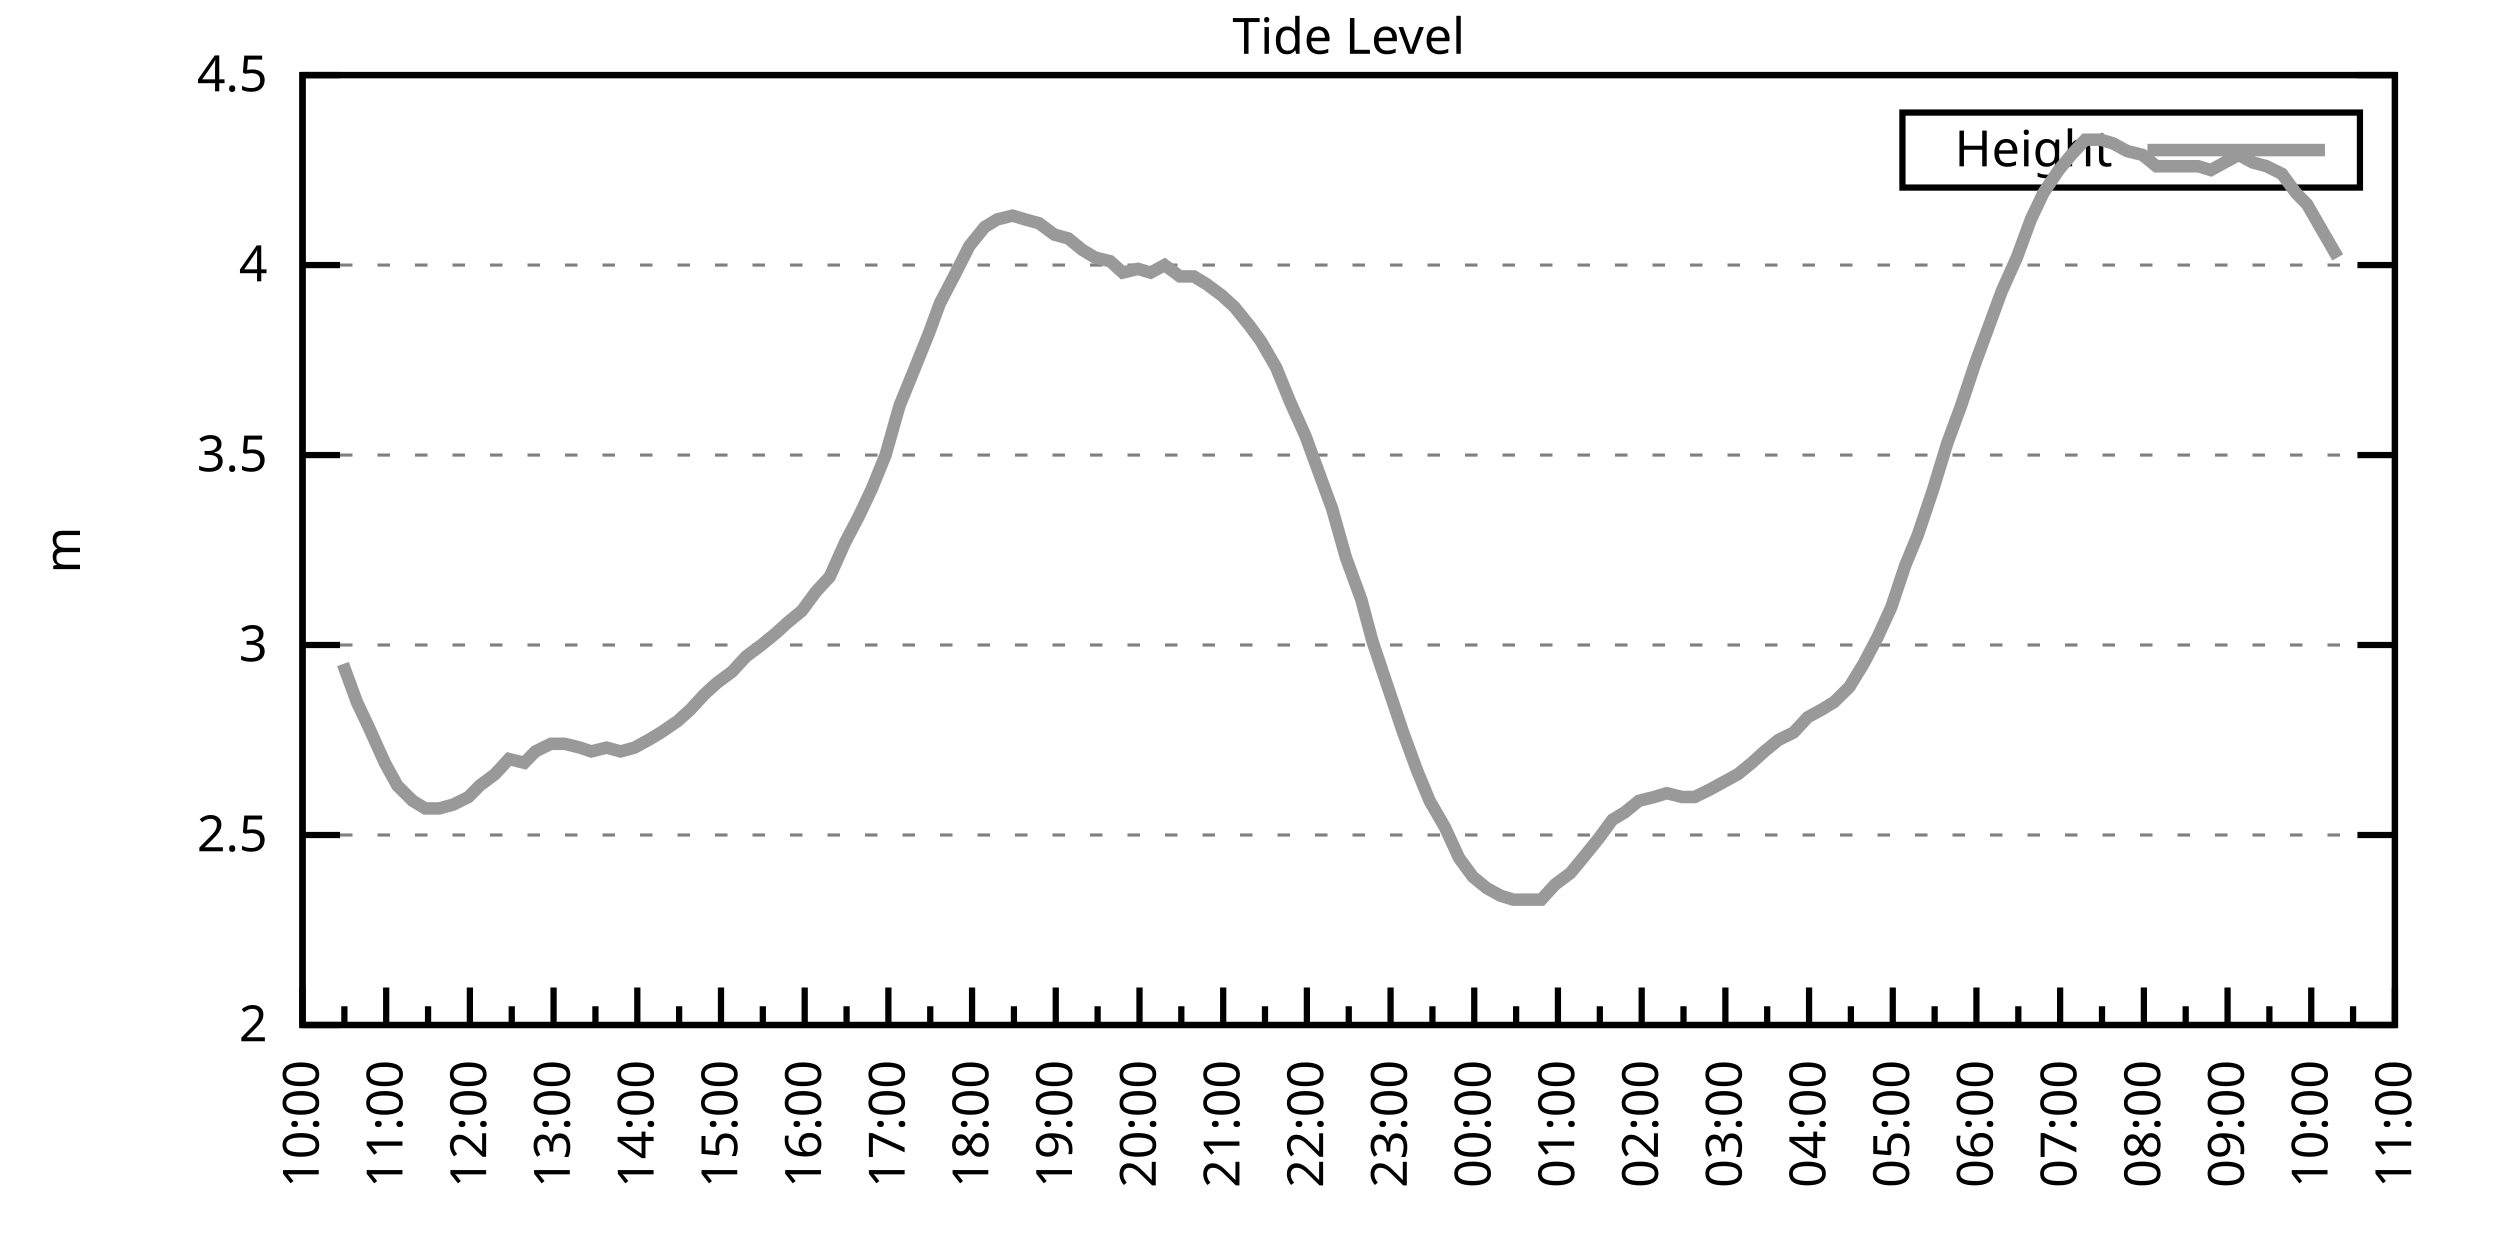
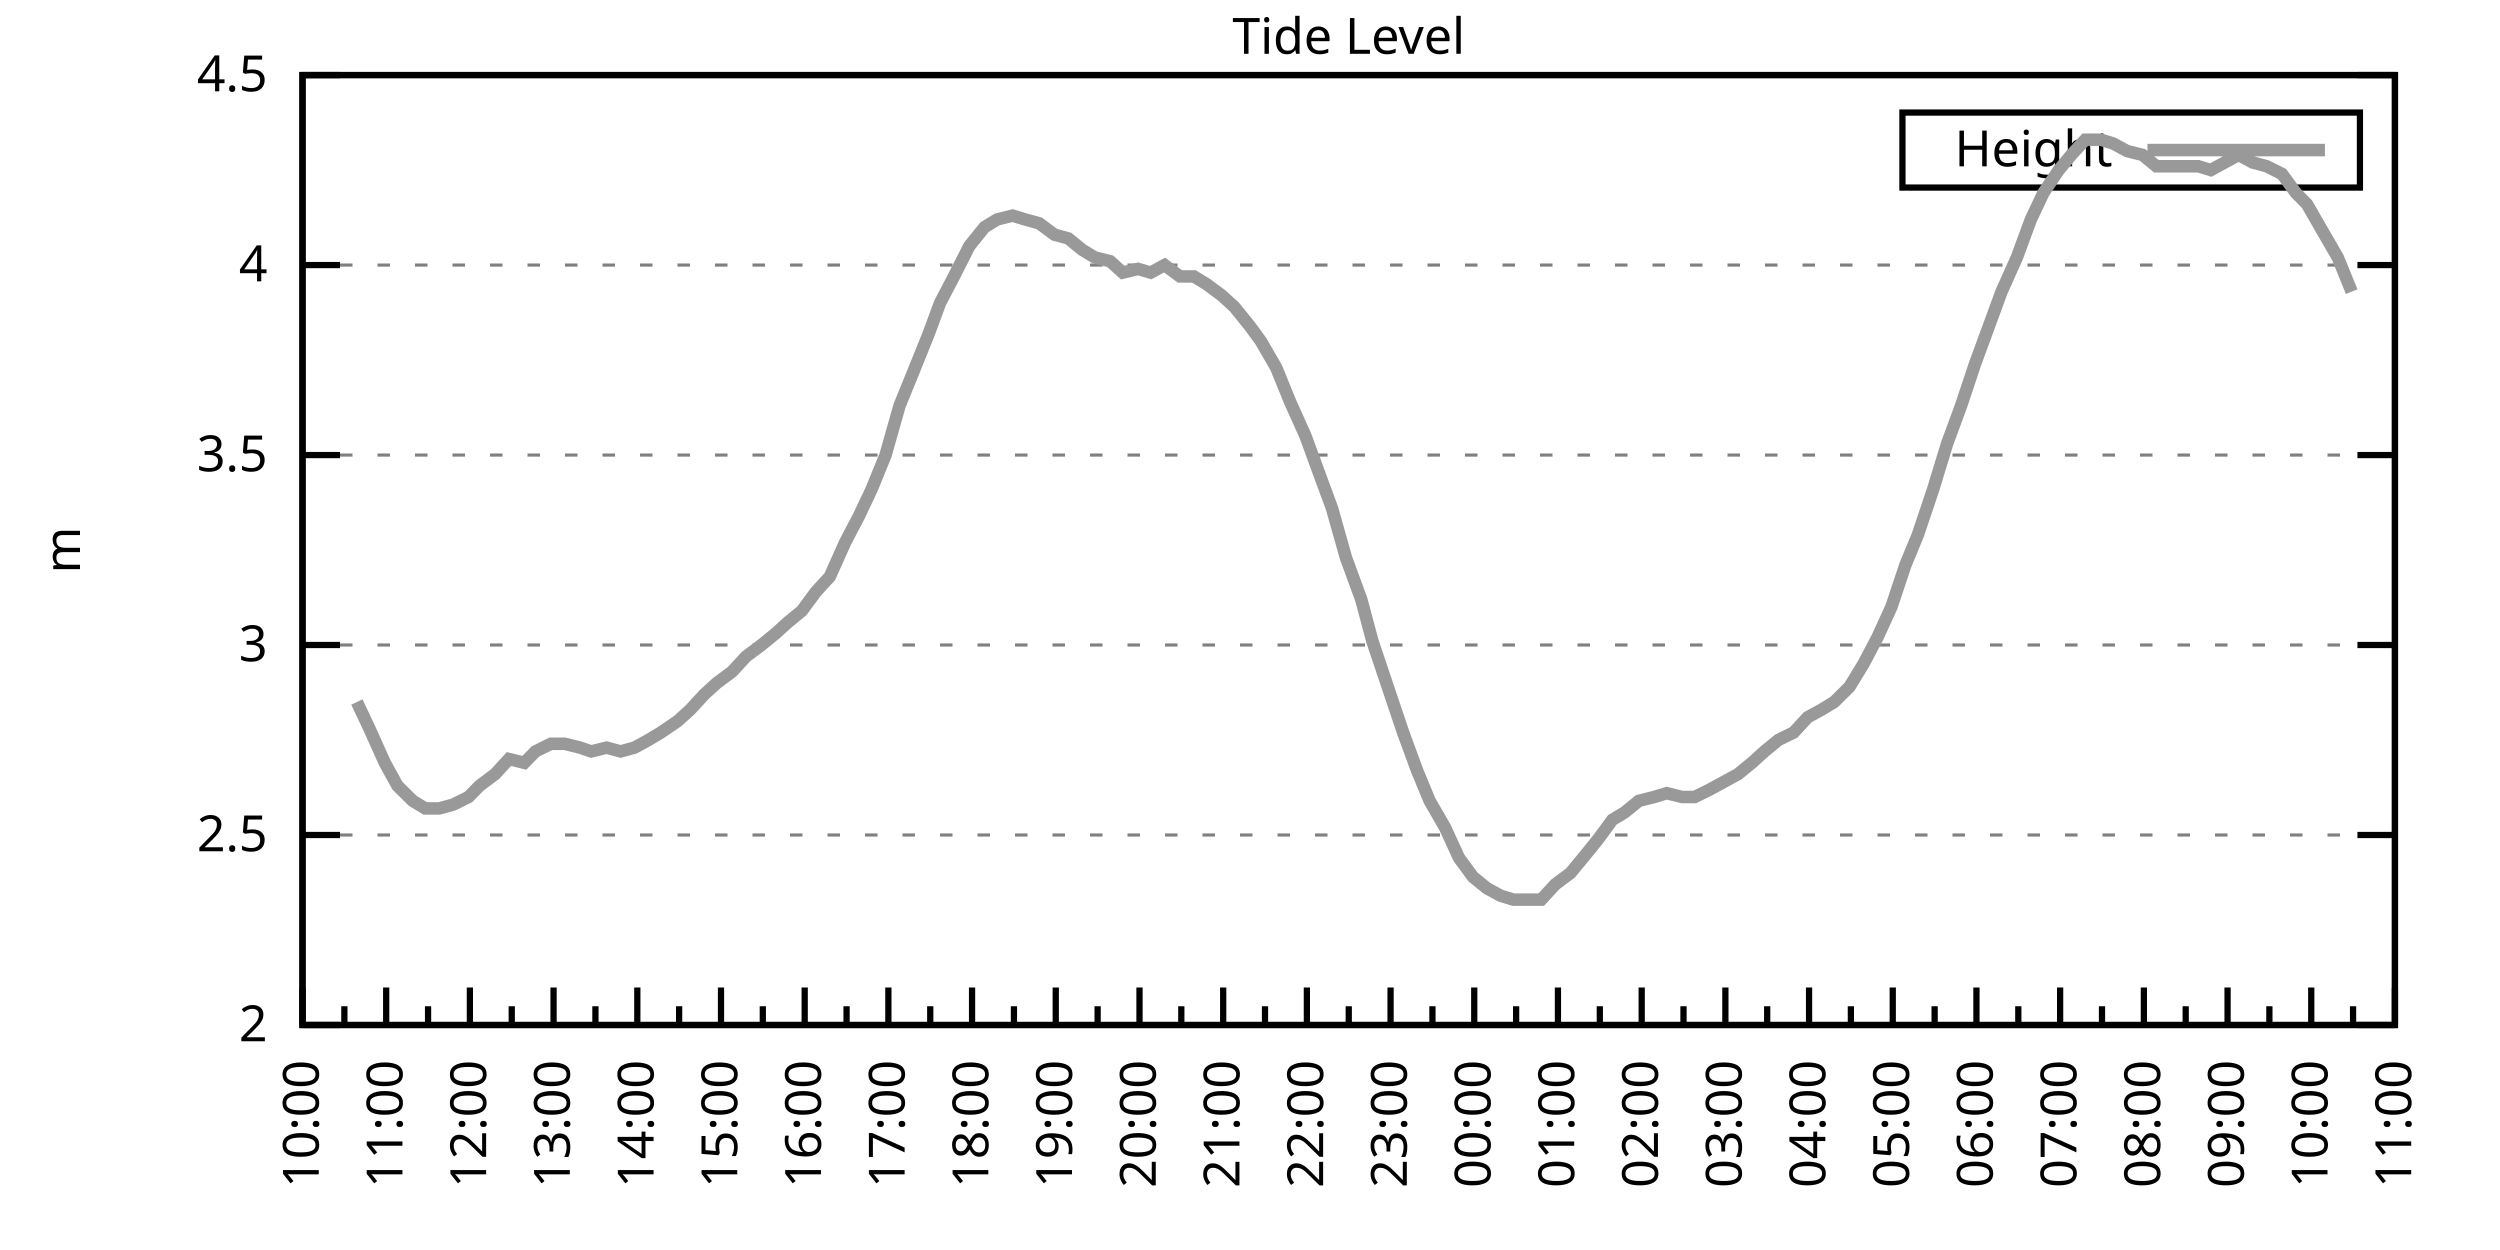
<svg xmlns="http://www.w3.org/2000/svg" xmlns:xlink="http://www.w3.org/1999/xlink" width="400" height="200" viewBox="0 0 400 200">
  <g id="gnuplot_canvas">
    <rect x="0" y="0" width="400" height="200" fill="none" />
    <defs>
      <circle id="gpDot" r="0.5" stroke-width="0.5" stroke="currentColor" />
      <path id="gpPt0" stroke-width="0.333" stroke="currentColor" d="M-1,0 h2 M0,-1 v2" />
      <path id="gpPt1" stroke-width="0.333" stroke="currentColor" d="M-1,-1 L1,1 M1,-1 L-1,1" />
      <path id="gpPt2" stroke-width="0.333" stroke="currentColor" d="M-1,0 L1,0 M0,-1 L0,1 M-1,-1 L1,1 M-1,1 L1,-1" />
      <rect id="gpPt3" stroke-width="0.333" stroke="currentColor" x="-1" y="-1" width="2" height="2" />
      <rect id="gpPt4" stroke-width="0.333" stroke="currentColor" fill="currentColor" x="-1" y="-1" width="2" height="2" />
      <circle id="gpPt5" stroke-width="0.333" stroke="currentColor" cx="0" cy="0" r="1" />
      <use xlink:href="#gpPt5" id="gpPt6" fill="currentColor" stroke="none" />
      <path id="gpPt7" stroke-width="0.333" stroke="currentColor" d="M0,-1.33 L-1.33,0.67 L1.33,0.67 z" />
      <use xlink:href="#gpPt7" id="gpPt8" fill="currentColor" stroke="none" />
      <use xlink:href="#gpPt7" id="gpPt9" stroke="currentColor" transform="rotate(180)" />
      <use xlink:href="#gpPt9" id="gpPt10" fill="currentColor" stroke="none" />
      <use xlink:href="#gpPt3" id="gpPt11" stroke="currentColor" transform="rotate(45)" />
      <use xlink:href="#gpPt11" id="gpPt12" fill="currentColor" stroke="none" />
      <path id="gpPt13" stroke-width="0.333" stroke="currentColor" d="M0,1.330 L1.265,0.411 L0.782,-1.067 L-0.782,-1.076 L-1.265,0.411 z" />
      <use xlink:href="#gpPt13" id="gpPt14" fill="currentColor" stroke="none" />
      <filter id="textbox" filterUnits="objectBoundingBox" x="0" y="0" height="1" width="1">
        <feFlood flood-color="white" flood-opacity="1" result="bgnd" />
        <feComposite in="SourceGraphic" in2="bgnd" operator="atop" />
      </filter>
      <filter id="greybox" filterUnits="objectBoundingBox" x="0" y="0" height="1" width="1">
        <feFlood flood-color="lightgrey" flood-opacity="1" result="grey" />
        <feComposite in="SourceGraphic" in2="grey" operator="atop" />
      </filter>
    </defs>
    <g fill="none" color="white" stroke="currentColor" stroke-width="1.00" stroke-linecap="butt" stroke-linejoin="miter">
</g>
    <g fill="none" color="black" stroke="currentColor" stroke-width="1.00" stroke-linecap="butt" stroke-linejoin="miter">
      <g stroke="none" shape-rendering="crispEdges">
        <polygon fill="rgb(255, 255, 255)" points="48.40,164.00 383.18,164.00 383.18,12.02 48.40,12.02 " />
      </g>
    </g>
    <g fill="none" color="black" stroke="currentColor" stroke-width="1.00" stroke-linecap="butt" stroke-linejoin="miter">
</g>
    <g fill="none" color="black" stroke="black" stroke-width="0.50" stroke-linecap="butt" stroke-linejoin="miter">
</g>
    <g fill="none" color="gray" stroke="currentColor" stroke-width="0.50" stroke-linecap="butt" stroke-linejoin="miter">
      <path stroke="gray" stroke-dasharray="2,4" class="gridline" d="M48.40,164.00 L383.19,164.00  " />
    </g>
    <g fill="none" color="gray" stroke="gray" stroke-width="1.00" stroke-linecap="butt" stroke-linejoin="miter">
</g>
    <g fill="none" color="black" stroke="currentColor" stroke-width="1.00" stroke-linecap="butt" stroke-linejoin="miter">
      <path stroke="black" d="M48.40,164.00 L54.40,164.00 M383.19,164.00 L377.19,164.00  " />
      <g transform="translate(42.80,166.60)" stroke="none" fill="black" font-family="Sans" font-size="8.00" text-anchor="end">
        <text>
          <tspan font-family="Sans"> 2</tspan>
        </text>
      </g>
    </g>
    <g fill="none" color="black" stroke="currentColor" stroke-width="1.00" stroke-linecap="butt" stroke-linejoin="miter">
</g>
    <g fill="none" color="black" stroke="black" stroke-width="0.50" stroke-linecap="butt" stroke-linejoin="miter">
</g>
    <g fill="none" color="gray" stroke="currentColor" stroke-width="0.50" stroke-linecap="butt" stroke-linejoin="miter">
      <path stroke="gray" stroke-dasharray="2,4" class="gridline" d="M48.40,133.60 L383.19,133.60  " />
    </g>
    <g fill="none" color="gray" stroke="gray" stroke-width="1.00" stroke-linecap="butt" stroke-linejoin="miter">
</g>
    <g fill="none" color="black" stroke="currentColor" stroke-width="1.00" stroke-linecap="butt" stroke-linejoin="miter">
      <path stroke="black" d="M48.40,133.60 L54.40,133.60 M383.19,133.60 L377.19,133.60  " />
      <g transform="translate(42.80,136.20)" stroke="none" fill="black" font-family="Sans" font-size="8.00" text-anchor="end">
        <text>
          <tspan font-family="Sans"> 2.5</tspan>
        </text>
      </g>
    </g>
    <g fill="none" color="black" stroke="currentColor" stroke-width="1.00" stroke-linecap="butt" stroke-linejoin="miter">
</g>
    <g fill="none" color="black" stroke="black" stroke-width="0.50" stroke-linecap="butt" stroke-linejoin="miter">
</g>
    <g fill="none" color="gray" stroke="currentColor" stroke-width="0.50" stroke-linecap="butt" stroke-linejoin="miter">
      <path stroke="gray" stroke-dasharray="2,4" class="gridline" d="M48.40,103.20 L383.19,103.20  " />
    </g>
    <g fill="none" color="gray" stroke="gray" stroke-width="1.00" stroke-linecap="butt" stroke-linejoin="miter">
</g>
    <g fill="none" color="black" stroke="currentColor" stroke-width="1.00" stroke-linecap="butt" stroke-linejoin="miter">
      <path stroke="black" d="M48.40,103.20 L54.40,103.20 M383.19,103.20 L377.19,103.20  " />
      <g transform="translate(42.80,105.80)" stroke="none" fill="black" font-family="Sans" font-size="8.00" text-anchor="end">
        <text>
          <tspan font-family="Sans"> 3</tspan>
        </text>
      </g>
    </g>
    <g fill="none" color="black" stroke="currentColor" stroke-width="1.00" stroke-linecap="butt" stroke-linejoin="miter">
</g>
    <g fill="none" color="black" stroke="black" stroke-width="0.50" stroke-linecap="butt" stroke-linejoin="miter">
</g>
    <g fill="none" color="gray" stroke="currentColor" stroke-width="0.50" stroke-linecap="butt" stroke-linejoin="miter">
      <path stroke="gray" stroke-dasharray="2,4" class="gridline" d="M48.40,72.81 L383.19,72.81  " />
    </g>
    <g fill="none" color="gray" stroke="gray" stroke-width="1.00" stroke-linecap="butt" stroke-linejoin="miter">
</g>
    <g fill="none" color="black" stroke="currentColor" stroke-width="1.00" stroke-linecap="butt" stroke-linejoin="miter">
      <path stroke="black" d="M48.40,72.81 L54.40,72.81 M383.19,72.81 L377.19,72.81  " />
      <g transform="translate(42.80,75.41)" stroke="none" fill="black" font-family="Sans" font-size="8.00" text-anchor="end">
        <text>
          <tspan font-family="Sans"> 3.5</tspan>
        </text>
      </g>
    </g>
    <g fill="none" color="black" stroke="currentColor" stroke-width="1.00" stroke-linecap="butt" stroke-linejoin="miter">
</g>
    <g fill="none" color="black" stroke="black" stroke-width="0.50" stroke-linecap="butt" stroke-linejoin="miter">
</g>
    <g fill="none" color="gray" stroke="currentColor" stroke-width="0.50" stroke-linecap="butt" stroke-linejoin="miter">
      <path stroke="gray" stroke-dasharray="2,4" class="gridline" d="M48.40,42.41 L383.19,42.41  " />
    </g>
    <g fill="none" color="gray" stroke="gray" stroke-width="1.00" stroke-linecap="butt" stroke-linejoin="miter">
</g>
    <g fill="none" color="black" stroke="currentColor" stroke-width="1.00" stroke-linecap="butt" stroke-linejoin="miter">
      <path stroke="black" d="M48.40,42.41 L54.40,42.41 M383.19,42.41 L377.19,42.41  " />
      <g transform="translate(42.80,45.01)" stroke="none" fill="black" font-family="Sans" font-size="8.00" text-anchor="end">
        <text>
          <tspan font-family="Sans"> 4</tspan>
        </text>
      </g>
    </g>
    <g fill="none" color="black" stroke="currentColor" stroke-width="1.00" stroke-linecap="butt" stroke-linejoin="miter">
</g>
    <g fill="none" color="black" stroke="black" stroke-width="0.50" stroke-linecap="butt" stroke-linejoin="miter">
</g>
    <g fill="none" color="gray" stroke="currentColor" stroke-width="0.50" stroke-linecap="butt" stroke-linejoin="miter">
      <path stroke="gray" stroke-dasharray="2,4" class="gridline" d="M48.40,12.01 L383.19,12.01  " />
    </g>
    <g fill="none" color="gray" stroke="gray" stroke-width="1.00" stroke-linecap="butt" stroke-linejoin="miter">
</g>
    <g fill="none" color="black" stroke="currentColor" stroke-width="1.00" stroke-linecap="butt" stroke-linejoin="miter">
      <path stroke="black" d="M48.40,12.01 L54.40,12.01 M383.19,12.01 L377.19,12.01  " />
      <g transform="translate(42.80,14.61)" stroke="none" fill="black" font-family="Sans" font-size="8.00" text-anchor="end">
        <text>
          <tspan font-family="Sans"> 4.5</tspan>
        </text>
      </g>
    </g>
    <g fill="none" color="black" stroke="currentColor" stroke-width="1.00" stroke-linecap="butt" stroke-linejoin="miter">
      <path stroke="black" d="M48.40,164.00 L48.40,158.00  " />
      <g transform="translate(51.00,169.60) rotate(270)" stroke="none" fill="black" font-family="Sans" font-size="8.00" text-anchor="end">
        <text>
          <tspan font-family="Sans">10:00</tspan>
        </text>
      </g>
    </g>
    <g fill="none" color="black" stroke="currentColor" stroke-width="1.00" stroke-linecap="butt" stroke-linejoin="miter">
      <path stroke="black" d="M55.10,164.00 L55.10,161.00 M61.79,164.00 L61.79,158.00  " />
      <g transform="translate(64.39,169.60) rotate(270)" stroke="none" fill="black" font-family="Sans" font-size="8.00" text-anchor="end">
        <text>
          <tspan font-family="Sans">11:00</tspan>
        </text>
      </g>
    </g>
    <g fill="none" color="black" stroke="currentColor" stroke-width="1.00" stroke-linecap="butt" stroke-linejoin="miter">
      <path stroke="black" d="M68.49,164.00 L68.49,161.00 M75.18,164.00 L75.18,158.00  " />
      <g transform="translate(77.78,169.60) rotate(270)" stroke="none" fill="black" font-family="Sans" font-size="8.00" text-anchor="end">
        <text>
          <tspan font-family="Sans">12:00</tspan>
        </text>
      </g>
    </g>
    <g fill="none" color="black" stroke="currentColor" stroke-width="1.00" stroke-linecap="butt" stroke-linejoin="miter">
      <path stroke="black" d="M81.88,164.00 L81.88,161.00 M88.57,164.00 L88.57,158.00  " />
      <g transform="translate(91.17,169.60) rotate(270)" stroke="none" fill="black" font-family="Sans" font-size="8.00" text-anchor="end">
        <text>
          <tspan font-family="Sans">13:00</tspan>
        </text>
      </g>
    </g>
    <g fill="none" color="black" stroke="currentColor" stroke-width="1.00" stroke-linecap="butt" stroke-linejoin="miter">
      <path stroke="black" d="M95.27,164.00 L95.27,161.00 M101.97,164.00 L101.97,158.00  " />
      <g transform="translate(104.57,169.60) rotate(270)" stroke="none" fill="black" font-family="Sans" font-size="8.00" text-anchor="end">
        <text>
          <tspan font-family="Sans">14:00</tspan>
        </text>
      </g>
    </g>
    <g fill="none" color="black" stroke="currentColor" stroke-width="1.00" stroke-linecap="butt" stroke-linejoin="miter">
      <path stroke="black" d="M108.66,164.00 L108.66,161.00 M115.36,164.00 L115.36,158.00  " />
      <g transform="translate(117.96,169.60) rotate(270)" stroke="none" fill="black" font-family="Sans" font-size="8.00" text-anchor="end">
        <text>
          <tspan font-family="Sans">15:00</tspan>
        </text>
      </g>
    </g>
    <g fill="none" color="black" stroke="currentColor" stroke-width="1.00" stroke-linecap="butt" stroke-linejoin="miter">
      <path stroke="black" d="M122.05,164.00 L122.05,161.00 M128.75,164.00 L128.75,158.00  " />
      <g transform="translate(131.35,169.60) rotate(270)" stroke="none" fill="black" font-family="Sans" font-size="8.00" text-anchor="end">
        <text>
          <tspan font-family="Sans">16:00</tspan>
        </text>
      </g>
    </g>
    <g fill="none" color="black" stroke="currentColor" stroke-width="1.00" stroke-linecap="butt" stroke-linejoin="miter">
      <path stroke="black" d="M135.45,164.00 L135.45,161.00 M142.14,164.00 L142.14,158.00  " />
      <g transform="translate(144.74,169.60) rotate(270)" stroke="none" fill="black" font-family="Sans" font-size="8.00" text-anchor="end">
        <text>
          <tspan font-family="Sans">17:00</tspan>
        </text>
      </g>
    </g>
    <g fill="none" color="black" stroke="currentColor" stroke-width="1.00" stroke-linecap="butt" stroke-linejoin="miter">
      <path stroke="black" d="M148.84,164.00 L148.84,161.00 M155.53,164.00 L155.53,158.00  " />
      <g transform="translate(158.13,169.60) rotate(270)" stroke="none" fill="black" font-family="Sans" font-size="8.00" text-anchor="end">
        <text>
          <tspan font-family="Sans">18:00</tspan>
        </text>
      </g>
    </g>
    <g fill="none" color="black" stroke="currentColor" stroke-width="1.00" stroke-linecap="butt" stroke-linejoin="miter">
      <path stroke="black" d="M162.23,164.00 L162.23,161.00 M168.92,164.00 L168.92,158.00  " />
      <g transform="translate(171.52,169.60) rotate(270)" stroke="none" fill="black" font-family="Sans" font-size="8.00" text-anchor="end">
        <text>
          <tspan font-family="Sans">19:00</tspan>
        </text>
      </g>
    </g>
    <g fill="none" color="black" stroke="currentColor" stroke-width="1.00" stroke-linecap="butt" stroke-linejoin="miter">
      <path stroke="black" d="M175.62,164.00 L175.62,161.00 M182.32,164.00 L182.32,158.00  " />
      <g transform="translate(184.92,169.60) rotate(270)" stroke="none" fill="black" font-family="Sans" font-size="8.00" text-anchor="end">
        <text>
          <tspan font-family="Sans">20:00</tspan>
        </text>
      </g>
    </g>
    <g fill="none" color="black" stroke="currentColor" stroke-width="1.00" stroke-linecap="butt" stroke-linejoin="miter">
      <path stroke="black" d="M189.01,164.00 L189.01,161.00 M195.71,164.00 L195.71,158.00  " />
      <g transform="translate(198.31,169.60) rotate(270)" stroke="none" fill="black" font-family="Sans" font-size="8.00" text-anchor="end">
        <text>
          <tspan font-family="Sans">21:00</tspan>
        </text>
      </g>
    </g>
    <g fill="none" color="black" stroke="currentColor" stroke-width="1.00" stroke-linecap="butt" stroke-linejoin="miter">
      <path stroke="black" d="M202.40,164.00 L202.40,161.00 M209.10,164.00 L209.10,158.00  " />
      <g transform="translate(211.70,169.60) rotate(270)" stroke="none" fill="black" font-family="Sans" font-size="8.00" text-anchor="end">
        <text>
          <tspan font-family="Sans">22:00</tspan>
        </text>
      </g>
    </g>
    <g fill="none" color="black" stroke="currentColor" stroke-width="1.00" stroke-linecap="butt" stroke-linejoin="miter">
      <path stroke="black" d="M215.80,164.00 L215.80,161.00 M222.49,164.00 L222.49,158.00  " />
      <g transform="translate(225.09,169.60) rotate(270)" stroke="none" fill="black" font-family="Sans" font-size="8.00" text-anchor="end">
        <text>
          <tspan font-family="Sans">23:00</tspan>
        </text>
      </g>
    </g>
    <g fill="none" color="black" stroke="currentColor" stroke-width="1.00" stroke-linecap="butt" stroke-linejoin="miter">
      <path stroke="black" d="M229.19,164.00 L229.19,161.00 M235.88,164.00 L235.88,158.00  " />
      <g transform="translate(238.48,169.60) rotate(270)" stroke="none" fill="black" font-family="Sans" font-size="8.00" text-anchor="end">
        <text>
          <tspan font-family="Sans">00:00</tspan>
        </text>
      </g>
    </g>
    <g fill="none" color="black" stroke="currentColor" stroke-width="1.00" stroke-linecap="butt" stroke-linejoin="miter">
      <path stroke="black" d="M242.58,164.00 L242.58,161.00 M249.27,164.00 L249.27,158.00  " />
      <g transform="translate(251.87,169.60) rotate(270)" stroke="none" fill="black" font-family="Sans" font-size="8.00" text-anchor="end">
        <text>
          <tspan font-family="Sans">01:00</tspan>
        </text>
      </g>
    </g>
    <g fill="none" color="black" stroke="currentColor" stroke-width="1.00" stroke-linecap="butt" stroke-linejoin="miter">
      <path stroke="black" d="M255.97,164.00 L255.97,161.00 M262.67,164.00 L262.67,158.00  " />
      <g transform="translate(265.27,169.60) rotate(270)" stroke="none" fill="black" font-family="Sans" font-size="8.00" text-anchor="end">
        <text>
          <tspan font-family="Sans">02:00</tspan>
        </text>
      </g>
    </g>
    <g fill="none" color="black" stroke="currentColor" stroke-width="1.00" stroke-linecap="butt" stroke-linejoin="miter">
      <path stroke="black" d="M269.36,164.00 L269.36,161.00 M276.06,164.00 L276.06,158.00  " />
      <g transform="translate(278.66,169.60) rotate(270)" stroke="none" fill="black" font-family="Sans" font-size="8.00" text-anchor="end">
        <text>
          <tspan font-family="Sans">03:00</tspan>
        </text>
      </g>
    </g>
    <g fill="none" color="black" stroke="currentColor" stroke-width="1.00" stroke-linecap="butt" stroke-linejoin="miter">
      <path stroke="black" d="M282.75,164.00 L282.75,161.00 M289.45,164.00 L289.45,158.00  " />
      <g transform="translate(292.05,169.60) rotate(270)" stroke="none" fill="black" font-family="Sans" font-size="8.00" text-anchor="end">
        <text>
          <tspan font-family="Sans">04:00</tspan>
        </text>
      </g>
    </g>
    <g fill="none" color="black" stroke="currentColor" stroke-width="1.00" stroke-linecap="butt" stroke-linejoin="miter">
      <path stroke="black" d="M296.14,164.00 L296.14,161.00 M302.84,164.00 L302.84,158.00  " />
      <g transform="translate(305.44,169.60) rotate(270)" stroke="none" fill="black" font-family="Sans" font-size="8.00" text-anchor="end">
        <text>
          <tspan font-family="Sans">05:00</tspan>
        </text>
      </g>
    </g>
    <g fill="none" color="black" stroke="currentColor" stroke-width="1.00" stroke-linecap="butt" stroke-linejoin="miter">
      <path stroke="black" d="M309.54,164.00 L309.54,161.00 M316.23,164.00 L316.23,158.00  " />
      <g transform="translate(318.83,169.60) rotate(270)" stroke="none" fill="black" font-family="Sans" font-size="8.00" text-anchor="end">
        <text>
          <tspan font-family="Sans">06:00</tspan>
        </text>
      </g>
    </g>
    <g fill="none" color="black" stroke="currentColor" stroke-width="1.00" stroke-linecap="butt" stroke-linejoin="miter">
      <path stroke="black" d="M322.93,164.00 L322.93,161.00 M329.62,164.00 L329.62,158.00  " />
      <g transform="translate(332.22,169.60) rotate(270)" stroke="none" fill="black" font-family="Sans" font-size="8.00" text-anchor="end">
        <text>
          <tspan font-family="Sans">07:00</tspan>
        </text>
      </g>
    </g>
    <g fill="none" color="black" stroke="currentColor" stroke-width="1.00" stroke-linecap="butt" stroke-linejoin="miter">
      <path stroke="black" d="M336.32,164.00 L336.32,161.00 M343.02,164.00 L343.02,158.00  " />
      <g transform="translate(345.62,169.60) rotate(270)" stroke="none" fill="black" font-family="Sans" font-size="8.00" text-anchor="end">
        <text>
          <tspan font-family="Sans">08:00</tspan>
        </text>
      </g>
    </g>
    <g fill="none" color="black" stroke="currentColor" stroke-width="1.00" stroke-linecap="butt" stroke-linejoin="miter">
      <path stroke="black" d="M349.71,164.00 L349.71,161.00 M356.41,164.00 L356.41,158.00  " />
      <g transform="translate(359.01,169.60) rotate(270)" stroke="none" fill="black" font-family="Sans" font-size="8.00" text-anchor="end">
        <text>
          <tspan font-family="Sans">09:00</tspan>
        </text>
      </g>
    </g>
    <g fill="none" color="black" stroke="currentColor" stroke-width="1.00" stroke-linecap="butt" stroke-linejoin="miter">
      <path stroke="black" d="M363.10,164.00 L363.10,161.00 M369.80,164.00 L369.80,158.00  " />
      <g transform="translate(372.40,169.60) rotate(270)" stroke="none" fill="black" font-family="Sans" font-size="8.00" text-anchor="end">
        <text>
          <tspan font-family="Sans">10:00</tspan>
        </text>
      </g>
    </g>
    <g fill="none" color="black" stroke="currentColor" stroke-width="1.00" stroke-linecap="butt" stroke-linejoin="miter">
      <path stroke="black" d="M376.49,164.00 L376.49,161.00 M383.19,164.00 L383.19,158.00  " />
      <g transform="translate(385.79,169.60) rotate(270)" stroke="none" fill="black" font-family="Sans" font-size="8.00" text-anchor="end">
        <text>
          <tspan font-family="Sans">11:00</tspan>
        </text>
      </g>
    </g>
    <g fill="none" color="black" stroke="currentColor" stroke-width="1.00" stroke-linecap="butt" stroke-linejoin="miter">
</g>
    <g fill="none" color="black" stroke="currentColor" stroke-width="1.00" stroke-linecap="butt" stroke-linejoin="miter">
      <path stroke="black" d="M48.40,12.01 L48.40,164.00 L383.19,164.00 L383.19,12.01 L48.40,12.01 Z  " />
    </g>
    <g fill="none" color="black" stroke="currentColor" stroke-width="1.00" stroke-linecap="butt" stroke-linejoin="miter">
      <g transform="translate(12.80,88.01) rotate(270)" stroke="none" fill="black" font-family="Sans" font-size="8.00" text-anchor="middle">
        <text>
          <tspan font-family="Sans">m</tspan>
        </text>
      </g>
    </g>
    <g fill="none" color="black" stroke="currentColor" stroke-width="1.00" stroke-linecap="butt" stroke-linejoin="miter">
</g>
    <g fill="none" color="black" stroke="currentColor" stroke-width="1.00" stroke-linecap="butt" stroke-linejoin="miter">
      <path stroke="black" d="M304.39,30.01 L304.39,18.01 L377.59,18.01 L377.59,30.01 L304.39,30.01 Z  " />
    </g>
    <g id="Tide_level_plot_1">
      <g fill="none" color="white" stroke="black" stroke-width="2.00" stroke-linecap="butt" stroke-linejoin="miter">
</g>
      <g fill="none" color="black" stroke="currentColor" stroke-width="2.00" stroke-linecap="butt" stroke-linejoin="miter">
        <g transform="translate(337.99,26.61)" stroke="none" fill="black" font-family="Sans" font-size="8.00" text-anchor="end">
          <text>
            <tspan font-family="Sans">Height</tspan>
          </text>
        </g>
      </g>
      <g fill="none" color="black" stroke="currentColor" stroke-width="2.00" stroke-linecap="butt" stroke-linejoin="miter">
-         <path stroke="rgb(153, 153, 153)" d="M343.59,24.01 L371.99,24.01 M54.87,106.24 L57.10,112.32 L59.11,116.58 L61.57,122.05 L63.58,125.70 L66.03,128.13   L68.04,129.35 L70.27,129.35 L72.50,128.74 L74.96,127.52 L76.75,125.70 L79.20,123.87 L81.43,121.44 L83.89,122.05   L85.67,120.23 L88.13,119.01 L90.36,119.01 L92.82,119.62 L94.60,120.23 L97.06,119.62 L99.29,120.23 L101.52,119.62   L103.75,118.40 L105.76,117.19 L108.44,115.36 L110.45,113.54 L112.68,111.11 L114.69,109.28 L117.14,107.46 L119.38,105.03   L121.83,103.20 L124.06,101.38 L126.07,99.56 L128.30,97.73 L130.54,94.69 L132.77,92.26 L135.22,86.79 L137.45,82.53   L139.46,78.28 L141.69,72.81 L143.93,64.90 L146.16,59.43 L148.61,53.35 L150.40,48.49 L152.63,44.23 L155.09,39.37   L157.54,36.33 L159.55,35.11 L162.01,34.50 L164.01,35.11 L166.25,35.72 L168.70,37.54 L170.93,38.15 L173.17,39.98   L175.17,41.19 L177.63,41.80 L179.64,43.62 L182.09,43.02 L184.10,43.62 L186.33,42.41 L188.79,44.23 L191.02,44.23   L193.03,45.45 L195.48,47.27 L197.49,49.10 L199.95,52.14 L201.73,54.57 L204.19,58.82 L206.42,64.29 L208.88,69.77   L210.88,75.24 L213.12,81.32 L215.35,89.22 L217.80,95.91 L219.59,102.60 L222.04,109.89 L224.50,117.19 L226.73,123.27   L228.74,128.13 L231.20,132.39 L233.43,137.25 L235.66,140.29 L237.89,142.11 L240.12,143.33 L242.13,143.94 L244.59,143.94   L246.60,143.94 L248.83,141.51 L251.28,139.68 L253.29,137.25 L255.75,134.21 L257.98,131.17 L259.99,129.95 L262.22,128.13   L264.67,127.52 L266.68,126.91 L269.14,127.52 L271.15,127.52 L273.60,126.31 L275.83,125.09 L278.07,123.87 L280.30,122.05   L282.31,120.23 L284.54,118.40 L286.99,117.19 L289.23,114.76 L291.46,113.54 L293.47,112.32 L295.92,109.89 L298.15,106.24   L300.39,101.99 L302.62,97.12 L304.85,90.44 L306.86,85.57 L309.31,78.28 L311.54,70.98 L313.78,64.90 L316.01,58.21   L318.02,52.74 L320.25,46.66 L322.70,41.19 L324.94,35.11 L326.95,30.86 L329.40,27.21 L331.41,24.78 L333.64,22.35   L336.10,22.35 L338.10,22.95 L340.34,24.17 L342.79,24.78 L345.02,26.60 L347.03,26.60 L349.49,26.60 L351.72,26.60   L353.73,27.21 L355.96,25.99 L358.19,24.78 L360.42,25.99 L362.66,26.60 L365.11,27.82 L367.34,30.86 L369.13,32.68   L371.58,36.94 L374.04,41.19  " />
+         <path stroke="rgb(153, 153, 153)" d="M343.59,24.01 L371.99,24.01 M57.10,112.32 L59.11,116.58 L61.57,122.05 L63.58,125.70 L66.03,128.13 L68.04,129.35   L70.27,129.35 L72.50,128.74 L74.96,127.52 L76.75,125.70 L79.20,123.87 L81.43,121.44 L83.89,122.05 L85.67,120.23   L88.13,119.01 L90.36,119.01 L92.82,119.62 L94.60,120.23 L97.06,119.62 L99.29,120.23 L101.52,119.62 L103.75,118.40   L105.76,117.19 L108.44,115.36 L110.45,113.54 L112.68,111.11 L114.69,109.28 L117.14,107.46 L119.38,105.03 L121.83,103.20   L124.06,101.38 L126.07,99.56 L128.30,97.73 L130.54,94.69 L132.77,92.26 L135.22,86.79 L137.45,82.53 L139.46,78.28   L141.69,72.81 L143.93,64.90 L146.16,59.43 L148.61,53.35 L150.40,48.49 L152.63,44.23 L155.09,39.37 L157.54,36.33   L159.55,35.11 L162.01,34.50 L164.01,35.11 L166.25,35.72 L168.70,37.54 L170.93,38.15 L173.17,39.98 L175.17,41.19   L177.63,41.80 L179.64,43.62 L182.09,43.02 L184.10,43.62 L186.33,42.41 L188.79,44.23 L191.02,44.23 L193.03,45.45   L195.48,47.27 L197.49,49.10 L199.95,52.14 L201.73,54.57 L204.19,58.82 L206.42,64.29 L208.88,69.77 L210.88,75.24   L213.12,81.32 L215.35,89.22 L217.80,95.91 L219.59,102.60 L222.04,109.89 L224.50,117.19 L226.73,123.27 L228.74,128.13   L231.20,132.39 L233.43,137.25 L235.66,140.29 L237.89,142.11 L240.12,143.33 L242.13,143.94 L244.59,143.94 L246.60,143.94   L248.83,141.51 L251.28,139.68 L253.29,137.25 L255.75,134.21 L257.98,131.17 L259.99,129.95 L262.22,128.13 L264.67,127.52   L266.68,126.91 L269.14,127.52 L271.15,127.52 L273.60,126.31 L275.83,125.09 L278.07,123.87 L280.30,122.05 L282.31,120.23   L284.54,118.40 L286.99,117.19 L289.23,114.76 L291.46,113.54 L293.47,112.32 L295.92,109.89 L298.15,106.24 L300.39,101.99   L302.62,97.12 L304.85,90.44 L306.86,85.57 L309.31,78.28 L311.54,70.98 L313.78,64.90 L316.01,58.21 L318.02,52.74   L320.25,46.66 L322.70,41.19 L324.94,35.11 L326.95,30.86 L329.40,27.21 L331.41,24.78 L333.64,22.35 L336.10,22.35   L338.10,22.95 L340.34,24.17 L342.79,24.78 L345.02,26.60 L347.03,26.60 L349.49,26.60 L351.72,26.60 L353.73,27.21   L355.96,25.99 L358.19,24.78 L360.42,25.99 L362.66,26.60 L365.11,27.82 L367.34,30.86 L369.13,32.68 L371.58,36.94   L374.04,41.19 L376.27,46.66  " />
      </g>
    </g>
    <g fill="none" color="black" stroke="currentColor" stroke-width="2.00" stroke-linecap="butt" stroke-linejoin="miter">
</g>
    <g fill="none" color="black" stroke="black" stroke-width="1.00" stroke-linecap="butt" stroke-linejoin="miter">
</g>
    <g fill="none" color="black" stroke="currentColor" stroke-width="1.00" stroke-linecap="butt" stroke-linejoin="miter">
      <path stroke="black" d="M48.40,12.01 L48.40,164.00 L383.19,164.00 L383.19,12.01 L48.40,12.01 Z  " />
    </g>
    <g fill="none" color="black" stroke="currentColor" stroke-width="1.00" stroke-linecap="butt" stroke-linejoin="miter">
      <g transform="translate(215.79,8.61)" stroke="none" fill="black" font-family="Sans" font-size="8.00" text-anchor="middle">
        <text>
          <tspan font-family="Sans">Tide Level</tspan>
        </text>
      </g>
    </g>
    <g fill="none" color="black" stroke="currentColor" stroke-width="1.00" stroke-linecap="butt" stroke-linejoin="miter">
</g>
  </g>
</svg>
